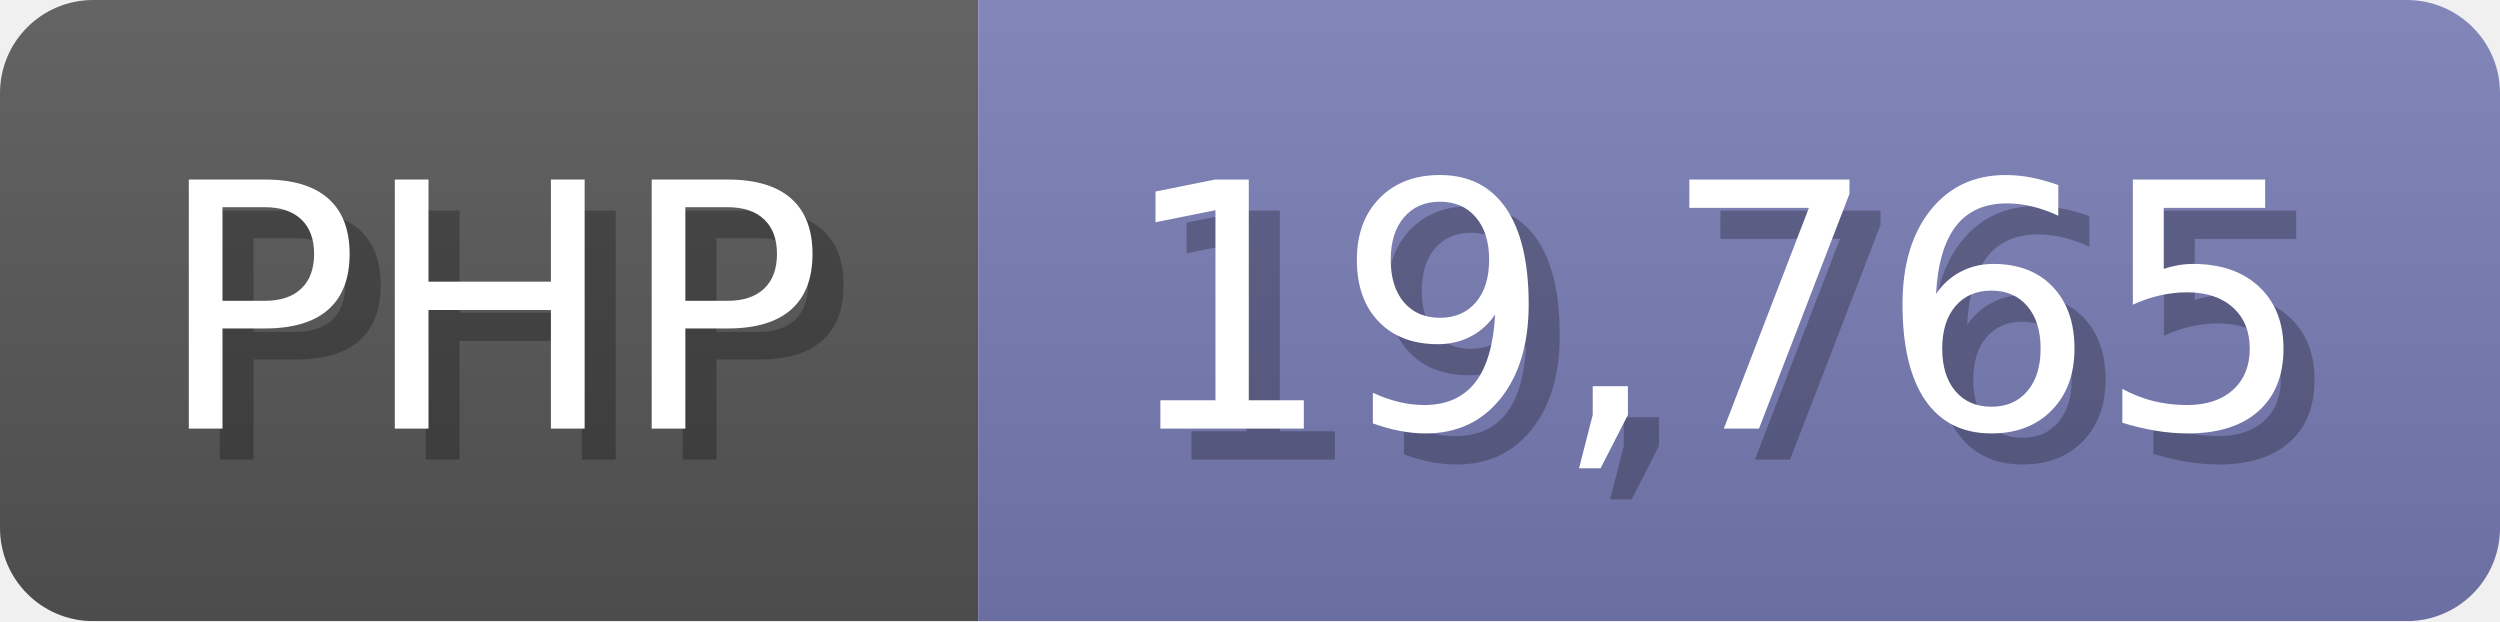
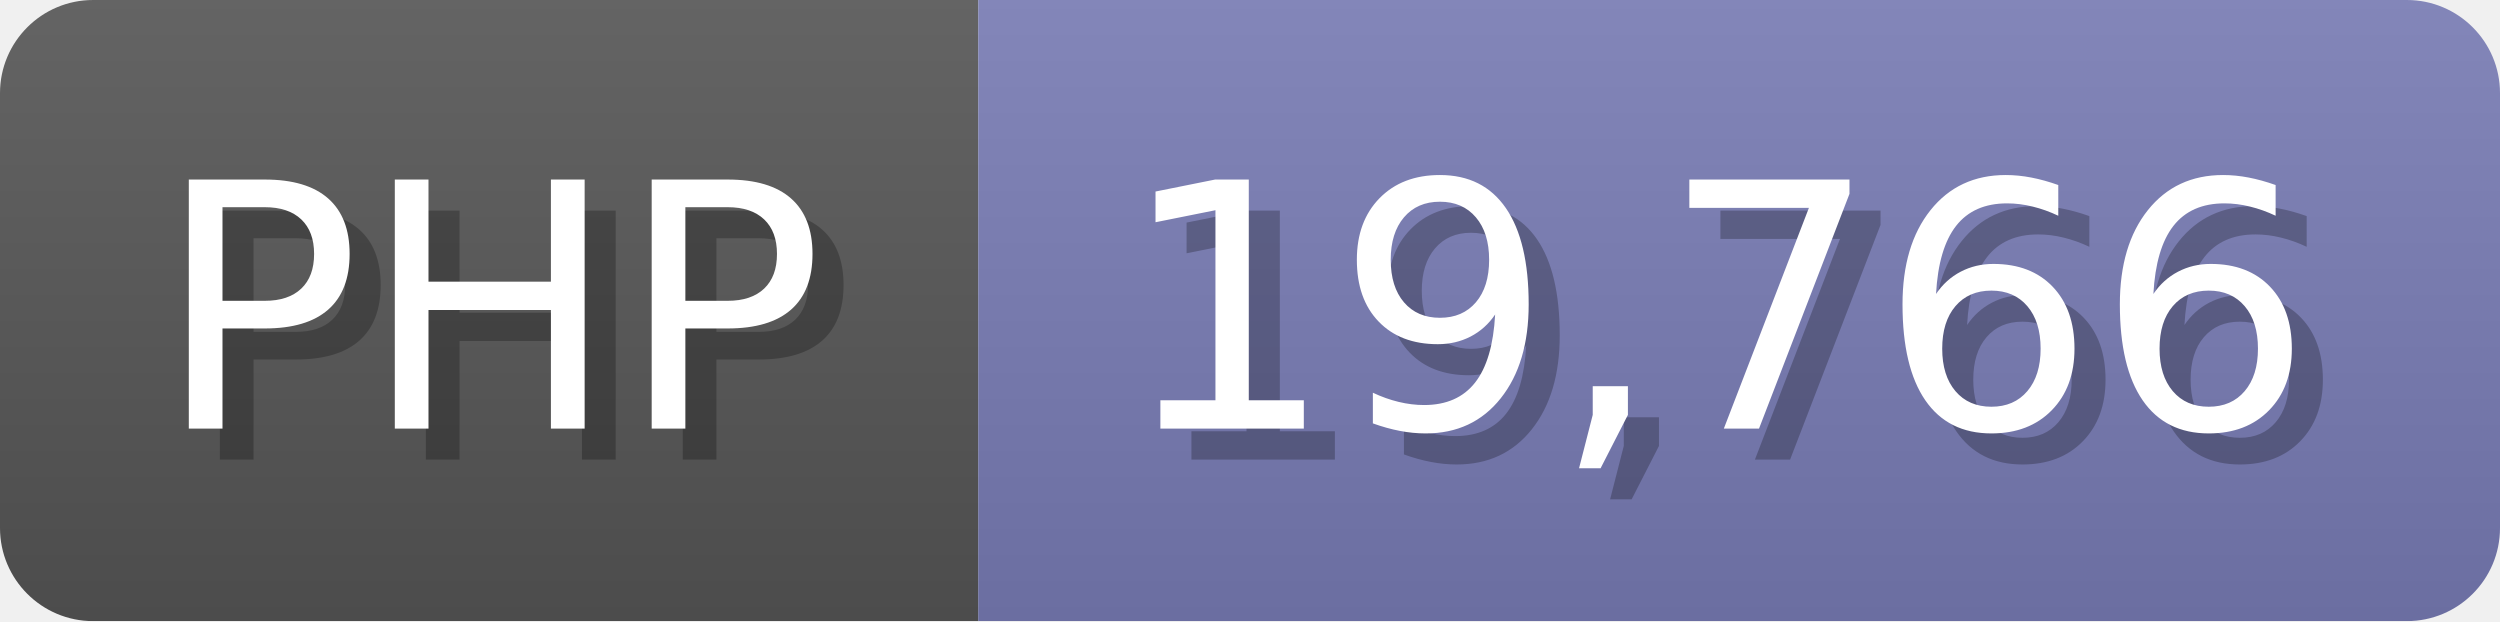
<svg xmlns="http://www.w3.org/2000/svg" width="80.5" height="20" viewBox="0 0 805 200">
  <linearGradient id="a" x2="0" y2="100%">
    <stop offset="0" stop-opacity=".1" stop-color="#EEE" />
    <stop offset="1" stop-opacity=".1" />
  </linearGradient>
  <mask id="m">
    <rect width="805" height="200" rx="30" fill="#FFF" />
  </mask>
  <g mask="url(#m)">
    <rect width="315" height="200" fill="#555" />
    <rect width="490" height="200" fill="#777bb3" x="315" />
    <rect width="805" height="200" fill="url(#a)" />
  </g>
  <g fill="#fff" text-anchor="start" font-family="Verdana,DejaVu Sans,sans-serif" font-size="110">
    <text x="60" y="148" textLength="215" fill="#000" opacity="0.25">PHP</text>
    <text x="50" y="138" textLength="215">PHP</text>
-     <text x="370" y="148" textLength="390" fill="#000" opacity="0.25">19,765</text>
-     <text x="360" y="138" textLength="390">19,765</text>
+     <text x="370" y="148" textLength="390" fill="#000" opacity="0.25">19,766</text>
+     <text x="360" y="138" textLength="390">19,766</text>
  </g>
</svg>
